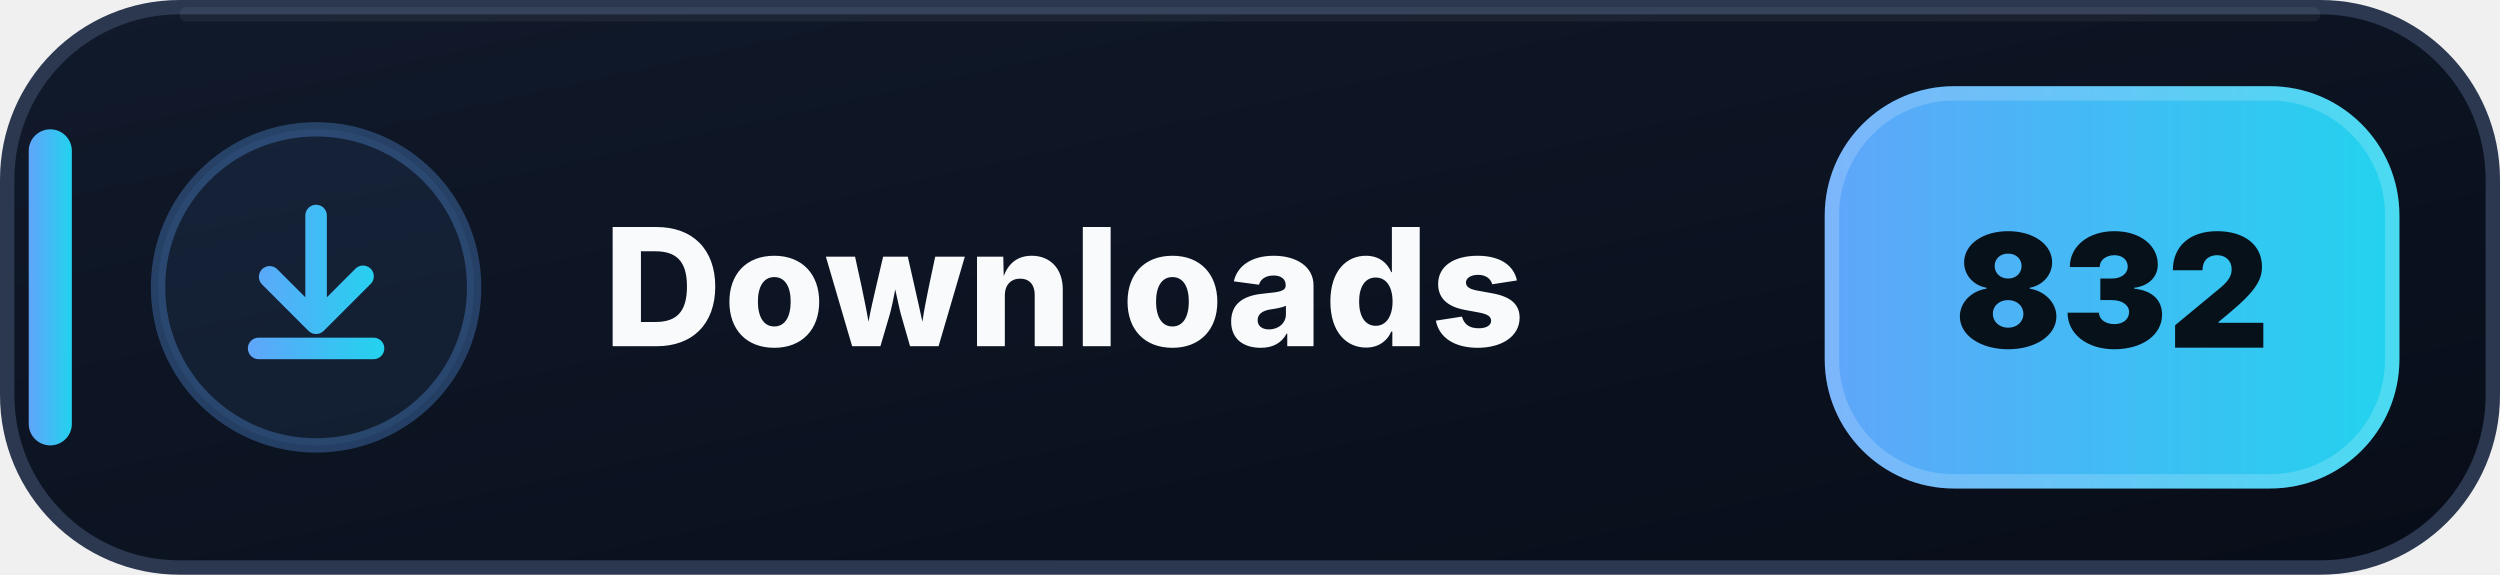
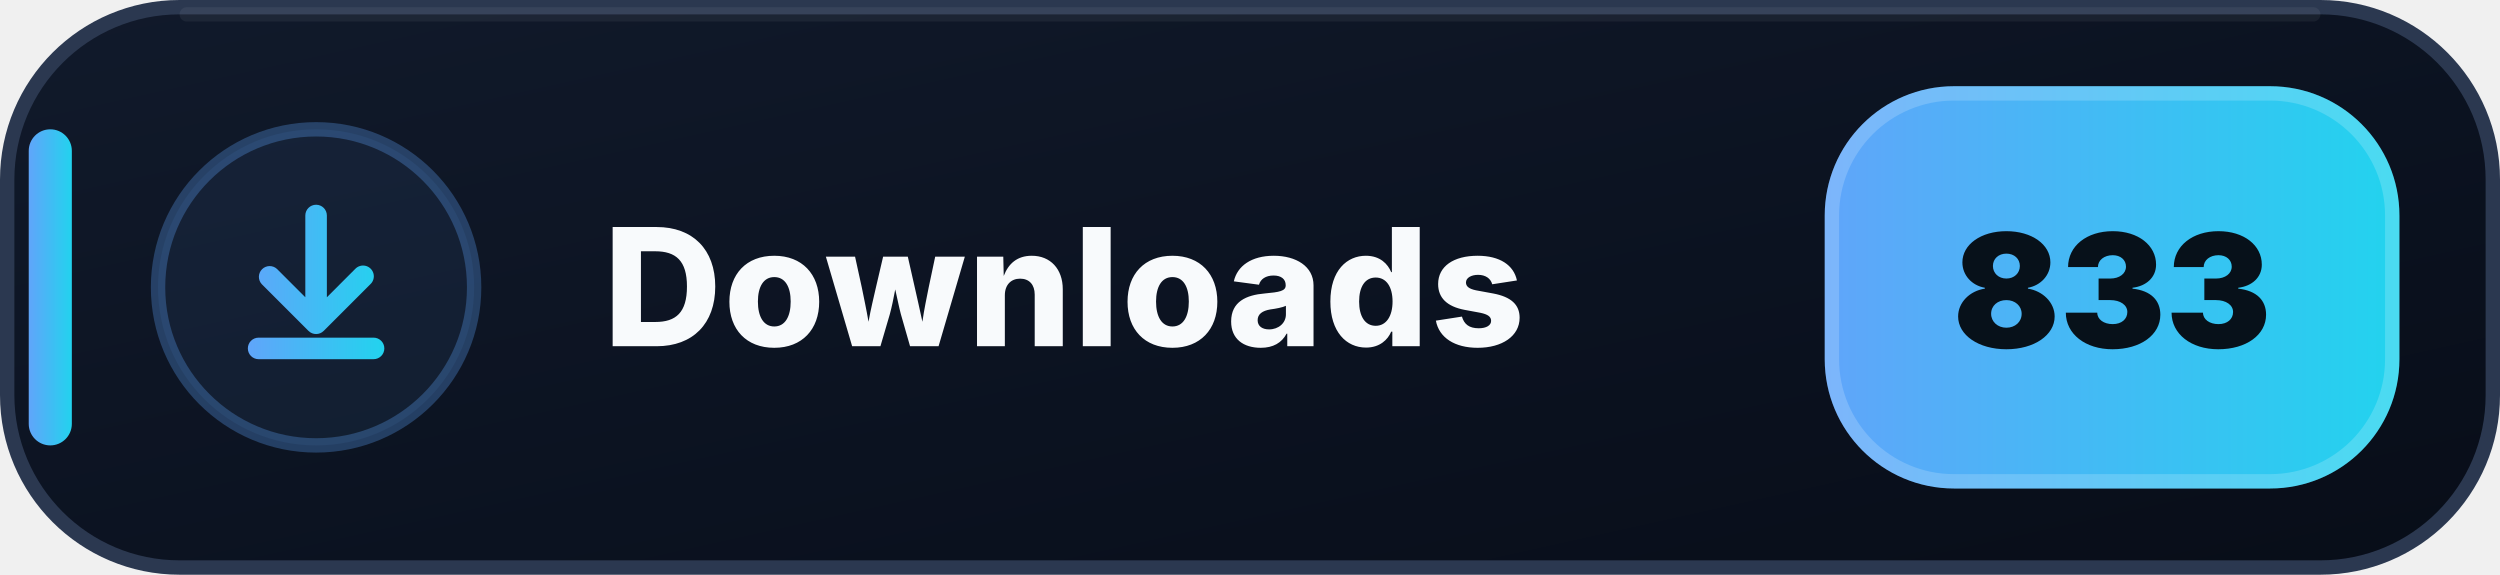
- <svg xmlns="http://www.w3.org/2000/svg" width="174" height="40" viewBox="0 0 174 40" role="img" aria-label="Downloads: 832">
+ <svg xmlns="http://www.w3.org/2000/svg" width="174" height="40" viewBox="0 0 174 40" role="img" aria-label="Downloads: 833">
  <defs>
    <linearGradient id="downloads-bg" x1="0" y1="0" x2="1" y2="1">
      <stop offset="0" stop-color="#111A2B" />
      <stop offset=".58" stop-color="#0B1220" />
      <stop offset="1" stop-color="#080D18" />
    </linearGradient>
    <linearGradient id="downloads-accent" x1="0" y1="0" x2="1" y2="0">
      <stop offset="0" stop-color="#60A5FA" />
      <stop offset="1" stop-color="#22D3EE" />
    </linearGradient>
  </defs>
  <rect x=".5" y=".5" width="173" height="39" rx="12" fill="url(#downloads-bg)" stroke="#2B3850" />
  <path d="M13 1h148" stroke="#FFFFFF" stroke-opacity=".055" stroke-linecap="round" />
  <rect x="2" y="9" width="3" height="22" rx="1.5" fill="url(#downloads-accent)" />
  <circle cx="22" cy="20" r="11" fill="#60A5FA" fill-opacity=".075" stroke="#60A5FA" stroke-opacity=".3" />
  <g transform="translate(14 12)" fill="url(#downloads-accent)">
    <path d="M8 2.25a.75.75 0 0 1 .75.75v5.69l1.97-1.97a.75.75 0 1 1 1.06 1.06l-3.25 3.25a.75.75 0 0 1-1.06 0L4.22 7.78a.75.75 0 0 1 1.06-1.06l1.97 1.97V3A.75.75 0 0 1 8 2.25Zm-4.75 10a.75.75 0 0 1 .75-.75h8a.75.75 0 0 1 0 1.5H4a.75.75 0 0 1-.75-.75Z" />
  </g>
  <text x="42" y="24.1" fill="#F8FAFC" font-family="Segoe UI,Inter,Arial,sans-serif" font-size="11.4" font-weight="800" letter-spacing=".12">Downloads</text>
  <rect x="127" y="6" width="40" height="28" rx="9" fill="url(#downloads-accent)" />
  <rect x="127.5" y="6.5" width="39" height="27" rx="8.5" fill="none" stroke="#FFFFFF" stroke-opacity=".18" />
-   <text x="147" y="24.2" text-anchor="middle" fill="#07111A" font-family="Segoe UI,Inter,Arial,sans-serif" font-size="11" font-weight="900">832</text>
+   <text x="147" y="24.2" text-anchor="middle" fill="#07111A" font-family="Segoe UI,Inter,Arial,sans-serif" font-size="11" font-weight="900">833</text>
</svg>
